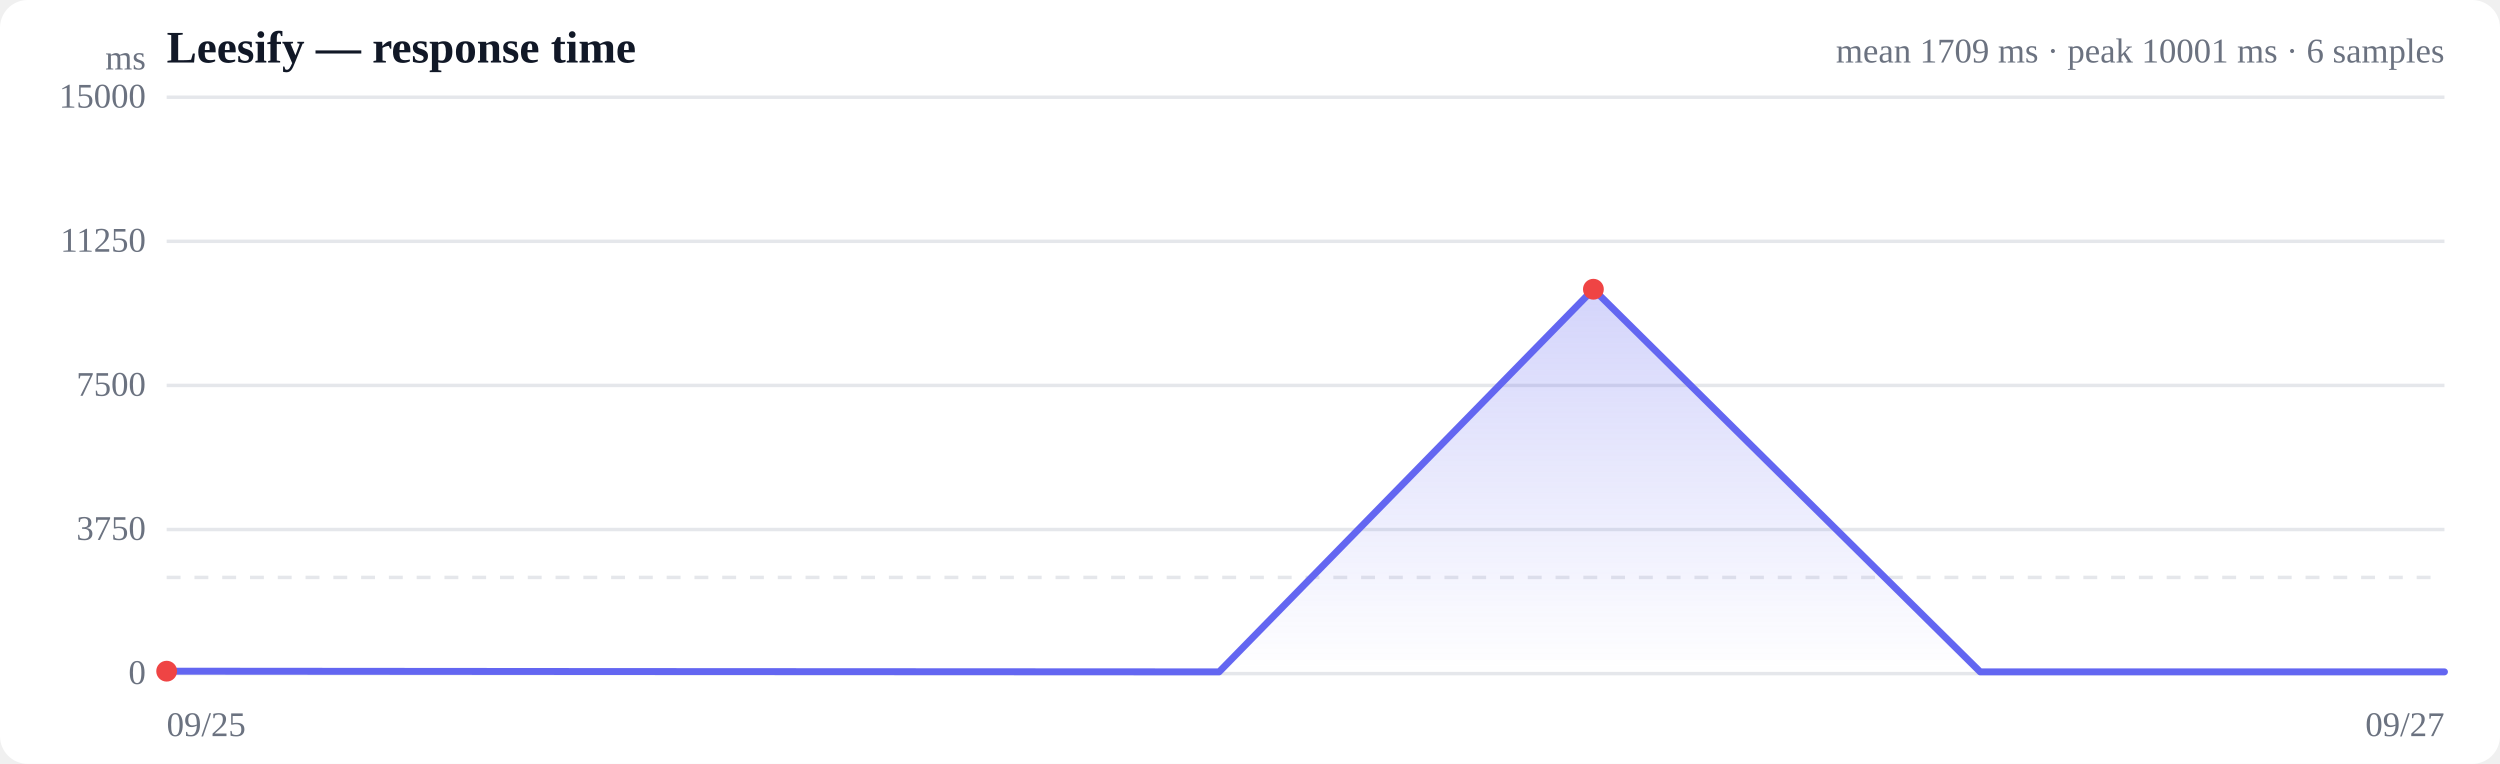
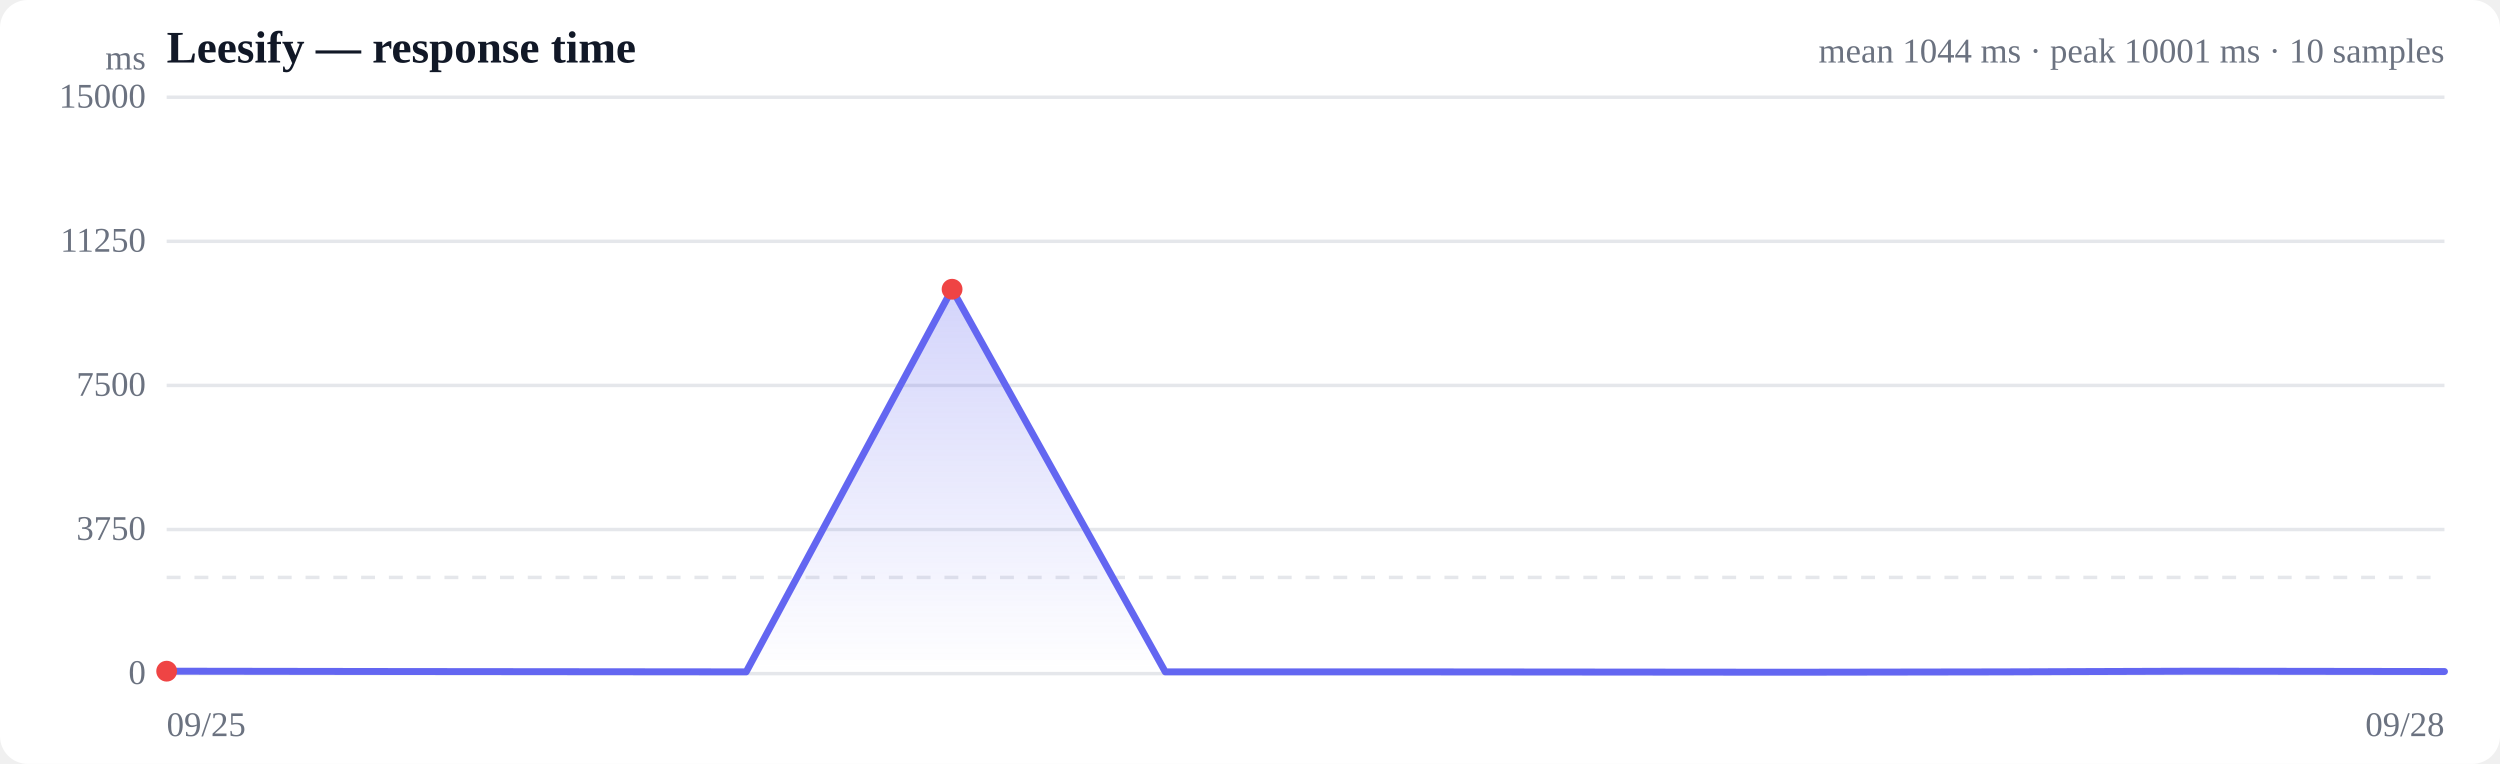
<svg xmlns="http://www.w3.org/2000/svg" viewBox="0 0 720 220" width="720" height="220" role="img" aria-label="Response time over time">
  <style>
  :root { color-scheme: light dark; }
  .bg { fill: #ffffff; }
  .grid { stroke: #e5e7eb; stroke-width: 1; }
  .axis { fill: #6b7280; font-size: 10px; }
  .title { fill: #111827; font-size: 13px; font-weight: 600; }
  .sub { fill: #6b7280; font-size: 10px; }
  .line { stroke: #6366f1; stroke-width: 2; fill: none; stroke-linejoin: round; stroke-linecap: round; }
  .area { fill: url(#fade); }
  .dot-degraded { fill: #f59e0b; }
  .dot-down { fill: #ef4444; }
  .empty { fill: #9ca3af; font-size: 12px; }
  @media (prefers-color-scheme: dark) {
    .bg { fill: #0b0f19; }
    .grid { stroke: #1f2937; }
    .axis, .sub { fill: #9ca3af; }
    .title { fill: #f3f4f6; }
    .line { stroke: #818cf8; }
  }
</style>
  <defs>
    <linearGradient id="fade" x1="0" y1="0" x2="0" y2="1">
      <stop offset="0%" stop-color="#6366f1" stop-opacity="0.28" />
      <stop offset="100%" stop-color="#6366f1" stop-opacity="0" />
    </linearGradient>
  </defs>
  <rect class="bg" width="720" height="220" rx="8" />
  <text class="title" x="48" y="18">Leesify — response time</text>
-   <text class="sub" x="704" y="18" text-anchor="end">mean 1709 ms · peak 10001 ms · 6 samples</text>
+   <text class="sub" x="704" y="18" text-anchor="end">mean 1044 ms · peak 10001 ms · 10 samples</text>
  <line class="grid" x1="48" y1="194.0" x2="704" y2="194.0" />
  <text class="axis" x="42" y="197" text-anchor="end">0</text>
  <line class="grid" x1="48" y1="152.5" x2="704" y2="152.5" />
  <text class="axis" x="42" y="155.5" text-anchor="end">3750</text>
  <line class="grid" x1="48" y1="111.0" x2="704" y2="111.0" />
  <text class="axis" x="42" y="114" text-anchor="end">7500</text>
  <line class="grid" x1="48" y1="69.5" x2="704" y2="69.5" />
  <text class="axis" x="42" y="72.5" text-anchor="end">11250</text>
  <line class="grid" x1="48" y1="28.0" x2="704" y2="28.0" />
  <text class="axis" x="42" y="31" text-anchor="end">15000</text>
  <line class="grid" stroke-dasharray="4 4" x1="48" y1="166.3" x2="704" y2="166.3" />
-   <path class="area" d="M48.0,193.3 L48.0,193.3 L171.4,193.4 L351.1,193.5 L458.9,83.3 L570.3,193.5 L704.0,193.5 L704.0,194.0 L48.0,194.0 Z" />
-   <path class="line" d="M48.0,193.3 L171.4,193.4 L351.1,193.5 L458.9,83.3 L570.3,193.5 L704.0,193.5" />
+   <path class="area" d="M48.0,193.3 L48.0,193.3 L115.9,193.4 L214.9,193.5 L274.2,83.3 L335.6,193.5 L409.2,193.5 L515.2,193.6 L576.1,193.5 L632.6,193.3 L704.0,193.4 L704.0,194.0 L48.0,194.0 Z" />
+   <path class="line" d="M48.0,193.3 L115.9,193.4 L214.9,193.5 L274.2,83.3 L335.6,193.5 L409.2,193.5 L515.2,193.6 L576.1,193.5 L632.6,193.3 L704.0,193.4" />
  <circle class="dot-down" cx="48.0" cy="193.3" r="3" />
-   <circle class="dot-down" cx="458.9" cy="83.3" r="3" />
+   <circle class="dot-down" cx="274.2" cy="83.3" r="3" />
  <text class="axis" x="48" y="212">09/25</text>
-   <text class="axis" x="704" y="212" text-anchor="end">09/27</text>
+   <text class="axis" x="704" y="212" text-anchor="end">09/28</text>
  <text class="axis" x="42" y="20" text-anchor="end">ms</text>
</svg>
